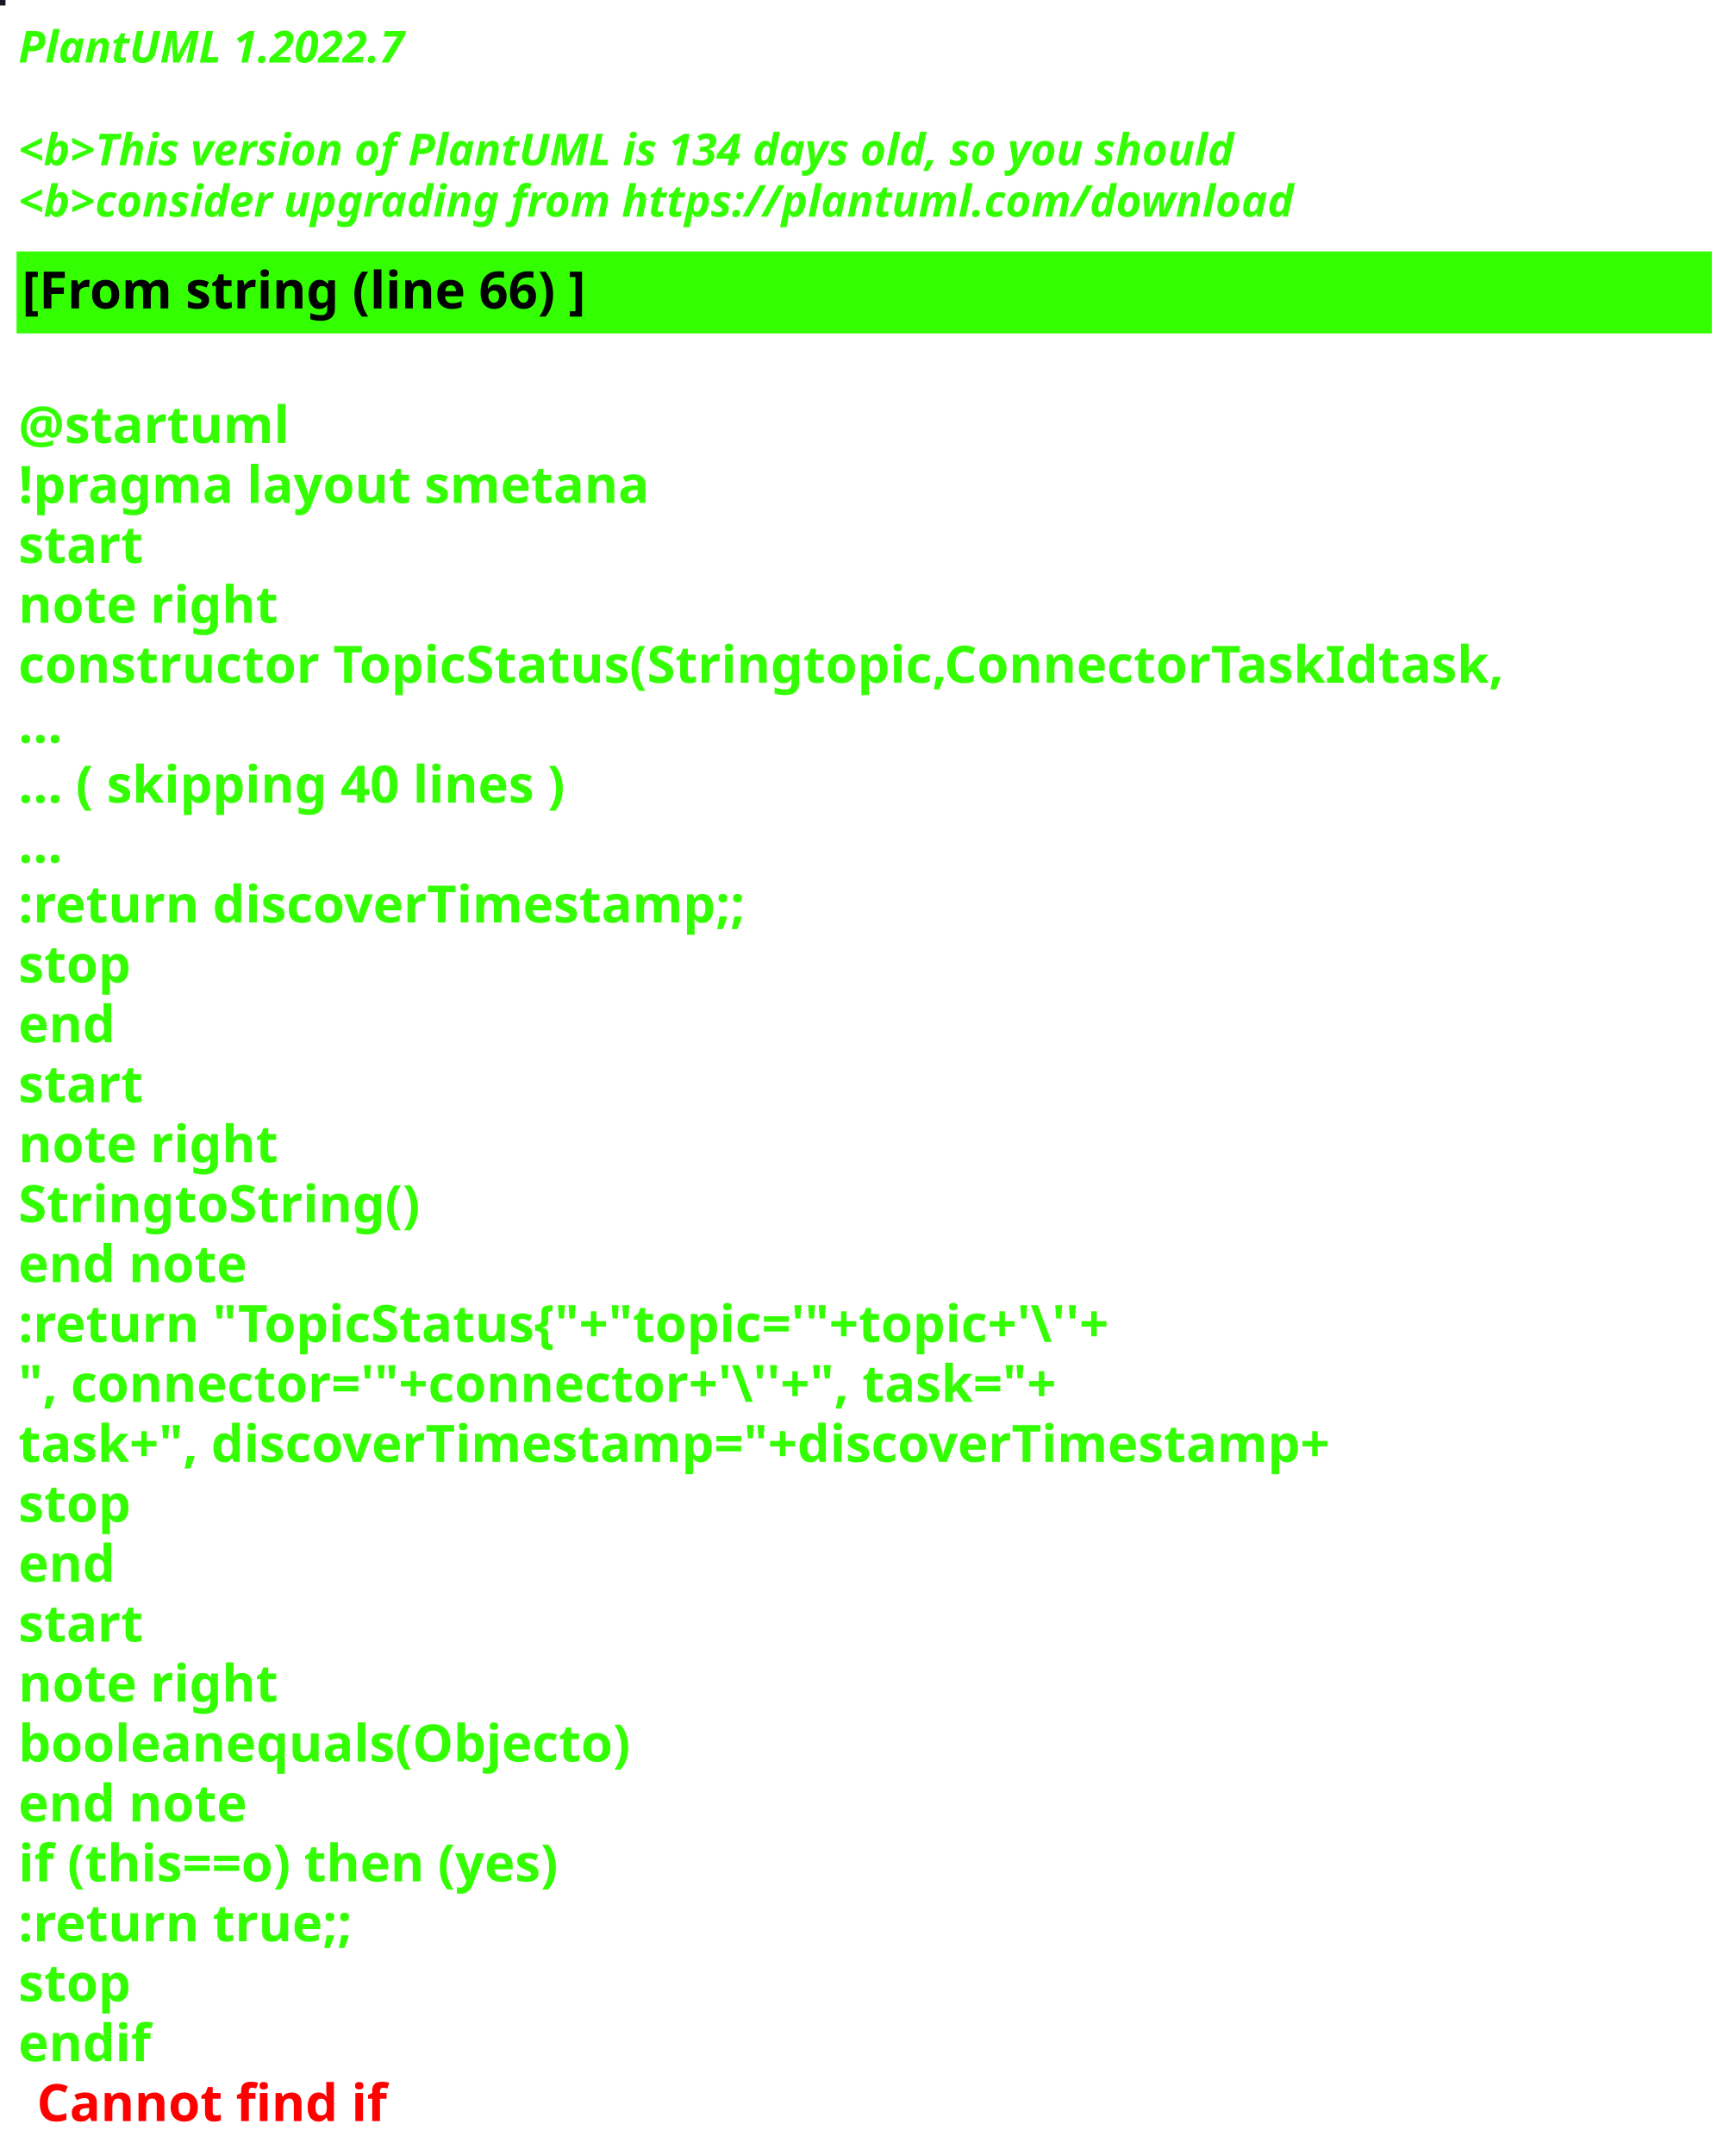
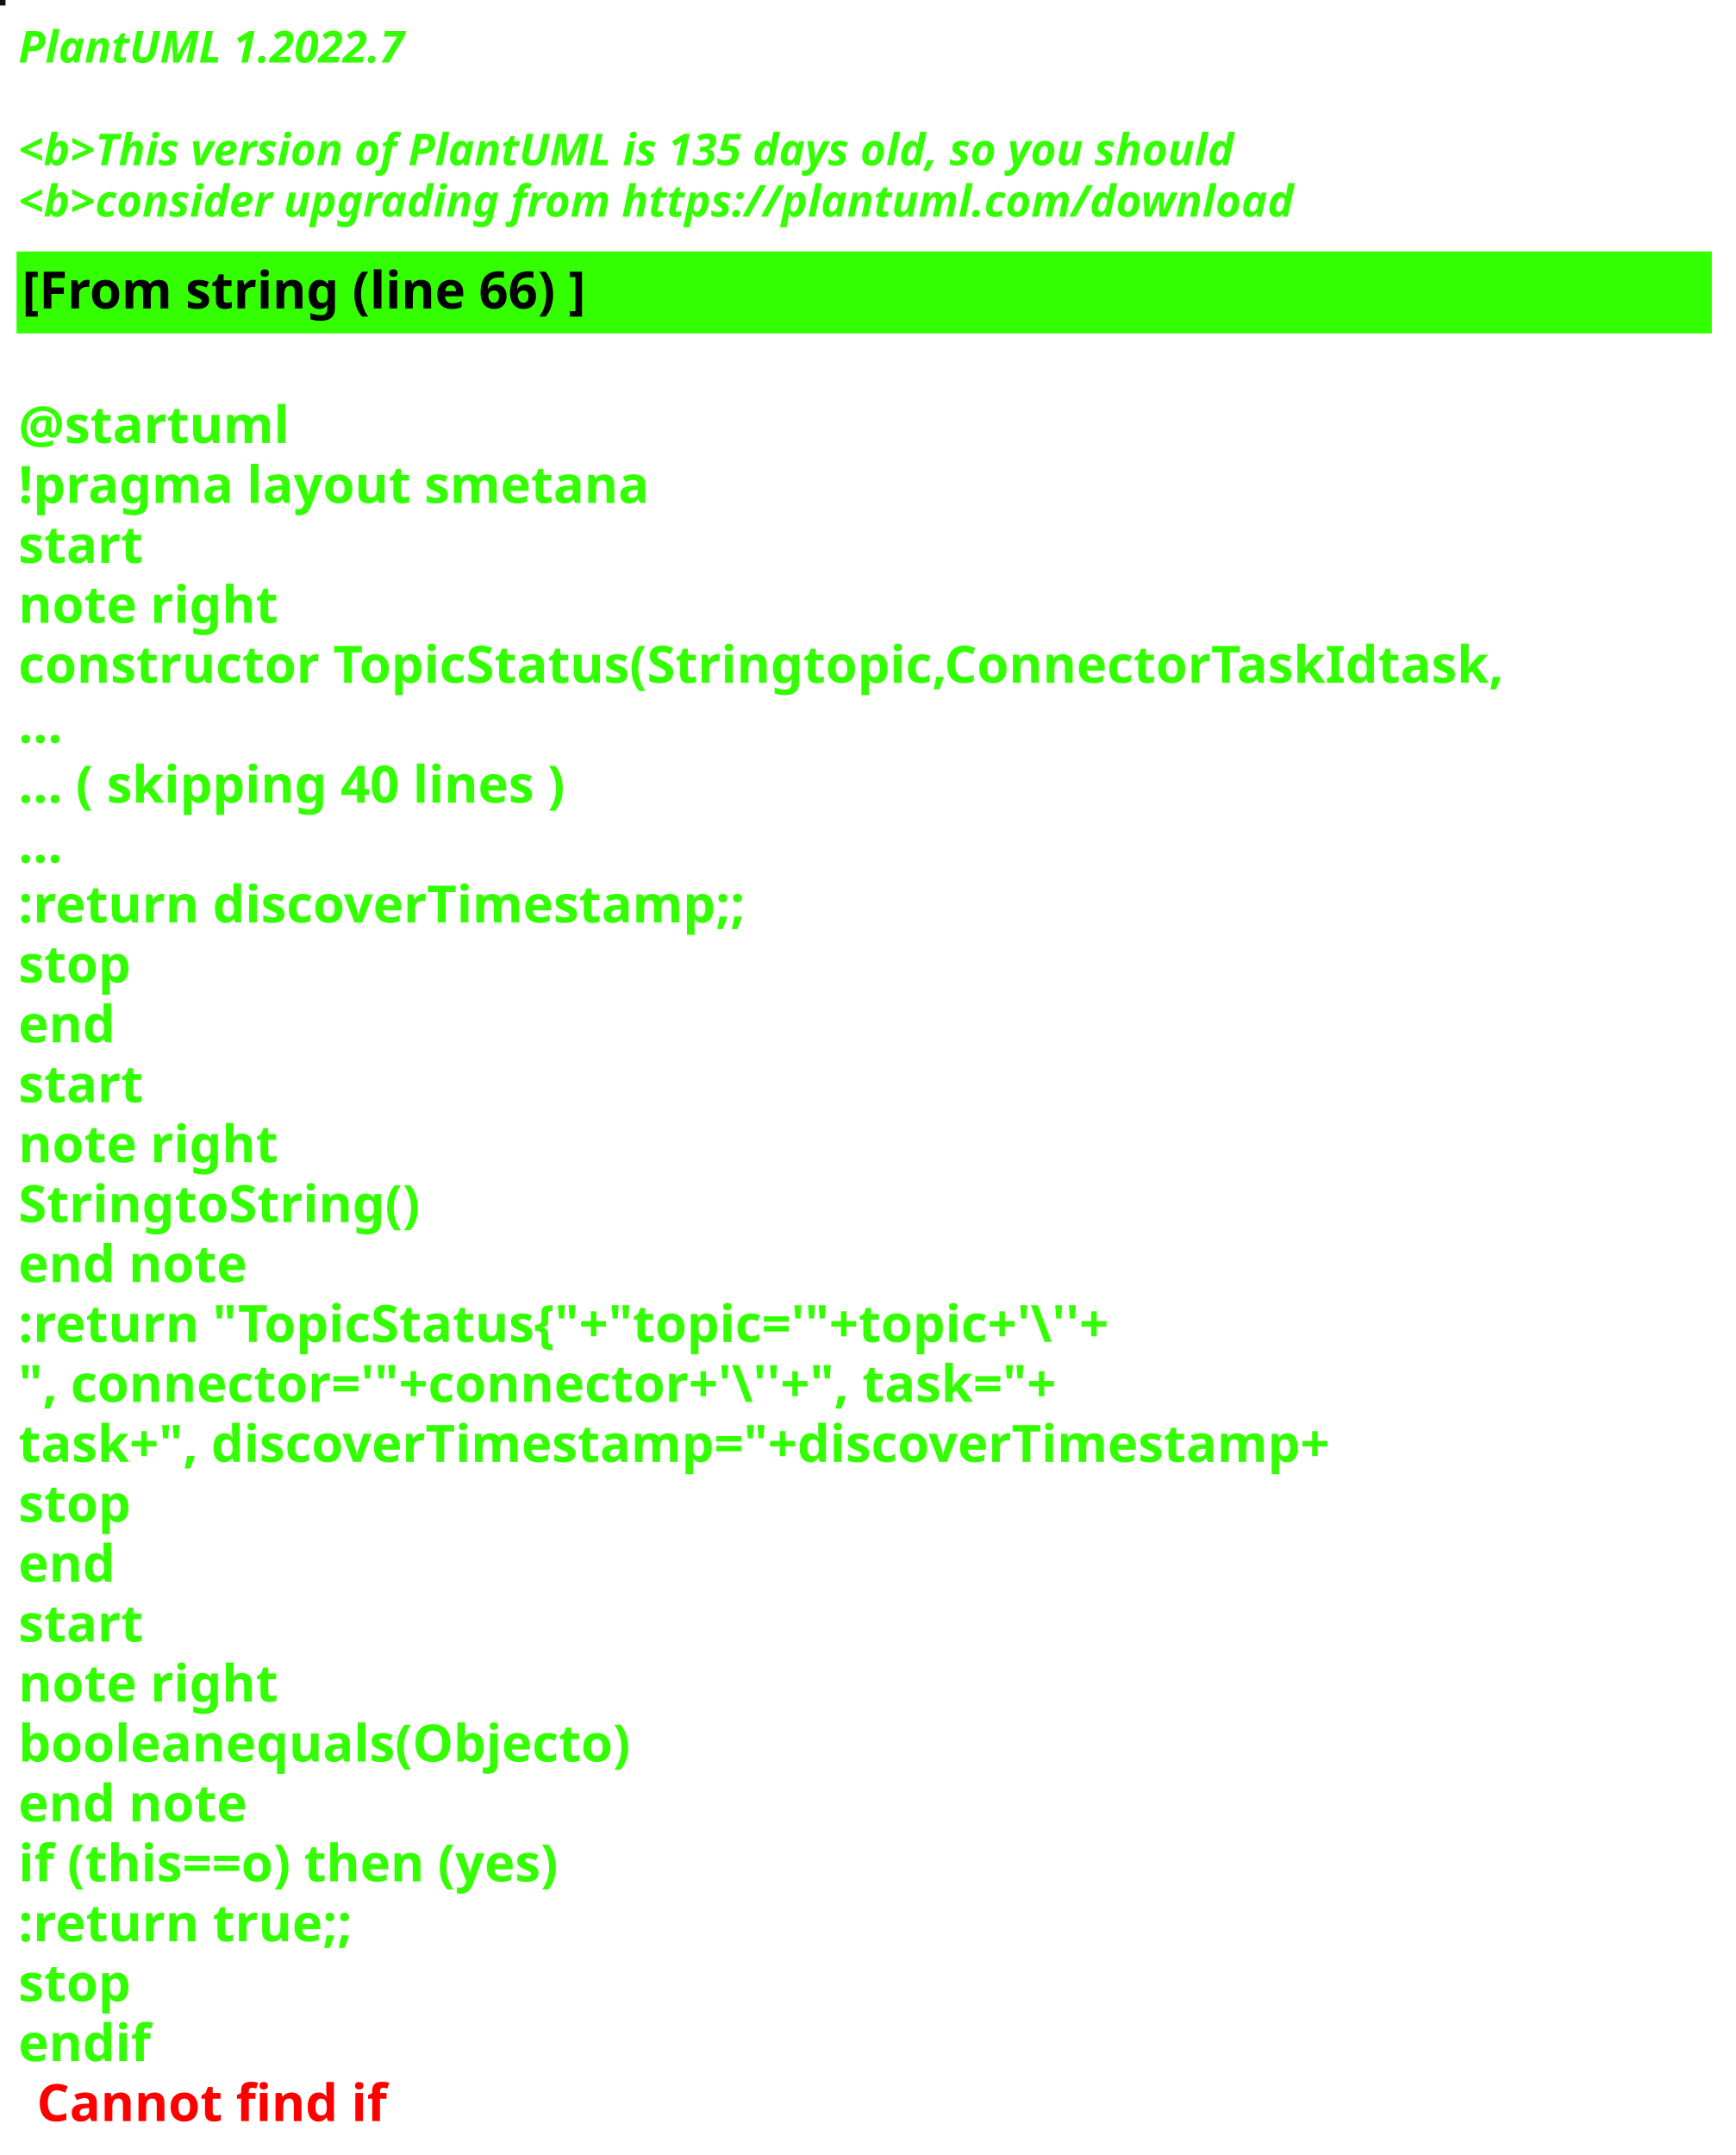
<svg xmlns="http://www.w3.org/2000/svg" contentStyleType="text/css" height="586px" preserveAspectRatio="none" style="width:472px;height:586px;background:#000000;" version="1.1" viewBox="0 0 472 586" width="472px" zoomAndPan="magnify">
  <defs />
  <g>
-     <rect fill="#1A1527" height="1" style="stroke:#1A1527;stroke-width:1.0;" width="1" x="0" y="0" />
+     <rect fill="#110C18" height="1" style="stroke:#110C18;stroke-width:1.0;" width="1" x="0" y="0" />
    <text fill="#33FF02" font-family="sans-serif" font-size="12" font-style="italic" font-weight="bold" lengthAdjust="spacing" textLength="127" x="5" y="17">PlantUML 1.2022.7</text>
    <text fill="#33FF02" font-family="sans-serif" font-size="12" font-style="italic" font-weight="bold" lengthAdjust="spacing" textLength="4" x="5" y="30.969"> </text>
-     <text fill="#33FF02" font-family="sans-serif" font-size="12" font-style="italic" font-weight="bold" lengthAdjust="spacing" textLength="399" x="5" y="44.938">&lt;b&gt;This version of PlantUML is 134 days old, so you should</text>
+     <text fill="#33FF02" font-family="sans-serif" font-size="12" font-style="italic" font-weight="bold" lengthAdjust="spacing" textLength="399" x="5" y="44.938">&lt;b&gt;This version of PlantUML is 135 days old, so you should</text>
    <text fill="#33FF02" font-family="sans-serif" font-size="12" font-style="italic" font-weight="bold" lengthAdjust="spacing" textLength="408" x="5" y="58.906">&lt;b&gt;consider upgrading from https://plantuml.com/download</text>
    <rect fill="#33FF02" height="21.297" style="stroke:#33FF02;stroke-width:1.0;" width="460" x="5" y="68.875" />
    <text fill="#000000" font-family="sans-serif" font-size="14" font-weight="bold" lengthAdjust="spacing" textLength="178" x="6" y="83.875">[From string (line 66) ]</text>
    <text fill="#33FF02" font-family="sans-serif" font-size="14" font-weight="bold" lengthAdjust="spacing" textLength="5" x="5" y="104.172"> </text>
    <text fill="#33FF02" font-family="sans-serif" font-size="14" font-weight="bold" lengthAdjust="spacing" textLength="79" x="5" y="120.469">@startuml</text>
    <text fill="#33FF02" font-family="sans-serif" font-size="14" font-weight="bold" lengthAdjust="spacing" textLength="190" x="5" y="136.766">!pragma layout smetana</text>
    <text fill="#33FF02" font-family="sans-serif" font-size="14" font-weight="bold" lengthAdjust="spacing" textLength="37" x="5" y="153.062">start</text>
    <text fill="#33FF02" font-family="sans-serif" font-size="14" font-weight="bold" lengthAdjust="spacing" textLength="78" x="5" y="169.359">note right</text>
    <text fill="#33FF02" font-family="sans-serif" font-size="14" font-weight="bold" lengthAdjust="spacing" textLength="460" x="5" y="185.656">constructor TopicStatus(Stringtopic,ConnectorTaskIdtask,</text>
    <text fill="#33FF02" font-family="sans-serif" font-size="14" font-weight="bold" lengthAdjust="spacing" textLength="15" x="5" y="201.953">...</text>
    <text fill="#33FF02" font-family="sans-serif" font-size="14" font-weight="bold" lengthAdjust="spacing" textLength="175" x="5" y="218.25">... ( skipping 40 lines )</text>
    <text fill="#33FF02" font-family="sans-serif" font-size="14" font-weight="bold" lengthAdjust="spacing" textLength="15" x="5" y="234.547">...</text>
    <text fill="#33FF02" font-family="sans-serif" font-size="14" font-weight="bold" lengthAdjust="spacing" textLength="227" x="5" y="250.844">:return discoverTimestamp;;</text>
    <text fill="#33FF02" font-family="sans-serif" font-size="14" font-weight="bold" lengthAdjust="spacing" textLength="35" x="5" y="267.141">stop</text>
    <text fill="#33FF02" font-family="sans-serif" font-size="14" font-weight="bold" lengthAdjust="spacing" textLength="30" x="5" y="283.438">end</text>
    <text fill="#33FF02" font-family="sans-serif" font-size="14" font-weight="bold" lengthAdjust="spacing" textLength="37" x="5" y="299.734">start</text>
    <text fill="#33FF02" font-family="sans-serif" font-size="14" font-weight="bold" lengthAdjust="spacing" textLength="78" x="5" y="316.031">note right</text>
    <text fill="#33FF02" font-family="sans-serif" font-size="14" font-weight="bold" lengthAdjust="spacing" textLength="122" x="5" y="332.328">StringtoString()</text>
    <text fill="#33FF02" font-family="sans-serif" font-size="14" font-weight="bold" lengthAdjust="spacing" textLength="71" x="5" y="348.625">end note</text>
    <text fill="#33FF02" font-family="sans-serif" font-size="14" font-weight="bold" lengthAdjust="spacing" textLength="351" x="5" y="364.922">:return "TopicStatus{"+"topic='"+topic+'\''+</text>
    <text fill="#33FF02" font-family="sans-serif" font-size="14" font-weight="bold" lengthAdjust="spacing" textLength="336" x="5" y="381.219">", connector='"+connector+'\''+", task="+</text>
    <text fill="#33FF02" font-family="sans-serif" font-size="14" font-weight="bold" lengthAdjust="spacing" textLength="413" x="5" y="397.516">task+", discoverTimestamp="+discoverTimestamp+</text>
    <text fill="#33FF02" font-family="sans-serif" font-size="14" font-weight="bold" lengthAdjust="spacing" textLength="35" x="5" y="413.812">stop</text>
    <text fill="#33FF02" font-family="sans-serif" font-size="14" font-weight="bold" lengthAdjust="spacing" textLength="30" x="5" y="430.109">end</text>
    <text fill="#33FF02" font-family="sans-serif" font-size="14" font-weight="bold" lengthAdjust="spacing" textLength="37" x="5" y="446.406">start</text>
    <text fill="#33FF02" font-family="sans-serif" font-size="14" font-weight="bold" lengthAdjust="spacing" textLength="78" x="5" y="462.703">note right</text>
    <text fill="#33FF02" font-family="sans-serif" font-size="14" font-weight="bold" lengthAdjust="spacing" textLength="188" x="5" y="479">booleanequals(Objecto)</text>
    <text fill="#33FF02" font-family="sans-serif" font-size="14" font-weight="bold" lengthAdjust="spacing" textLength="71" x="5" y="495.297">end note</text>
    <text fill="#33FF02" font-family="sans-serif" font-size="14" font-weight="bold" lengthAdjust="spacing" textLength="176" x="5" y="511.594">if (this==o) then (yes)</text>
    <text fill="#33FF02" font-family="sans-serif" font-size="14" font-weight="bold" lengthAdjust="spacing" textLength="106" x="5" y="527.891">:return true;;</text>
    <text fill="#33FF02" font-family="sans-serif" font-size="14" font-weight="bold" lengthAdjust="spacing" textLength="35" x="5" y="544.188">stop</text>
    <text fill="#33FF02" font-family="sans-serif" font-size="14" font-weight="bold" lengthAdjust="spacing" text-decoration="wavy underline" textLength="40" x="5" y="560.484">endif</text>
    <text fill="#FF0000" font-family="sans-serif" font-size="14" font-weight="bold" lengthAdjust="spacing" textLength="106" x="10" y="576.781">Cannot find if</text>
  </g>
</svg>
